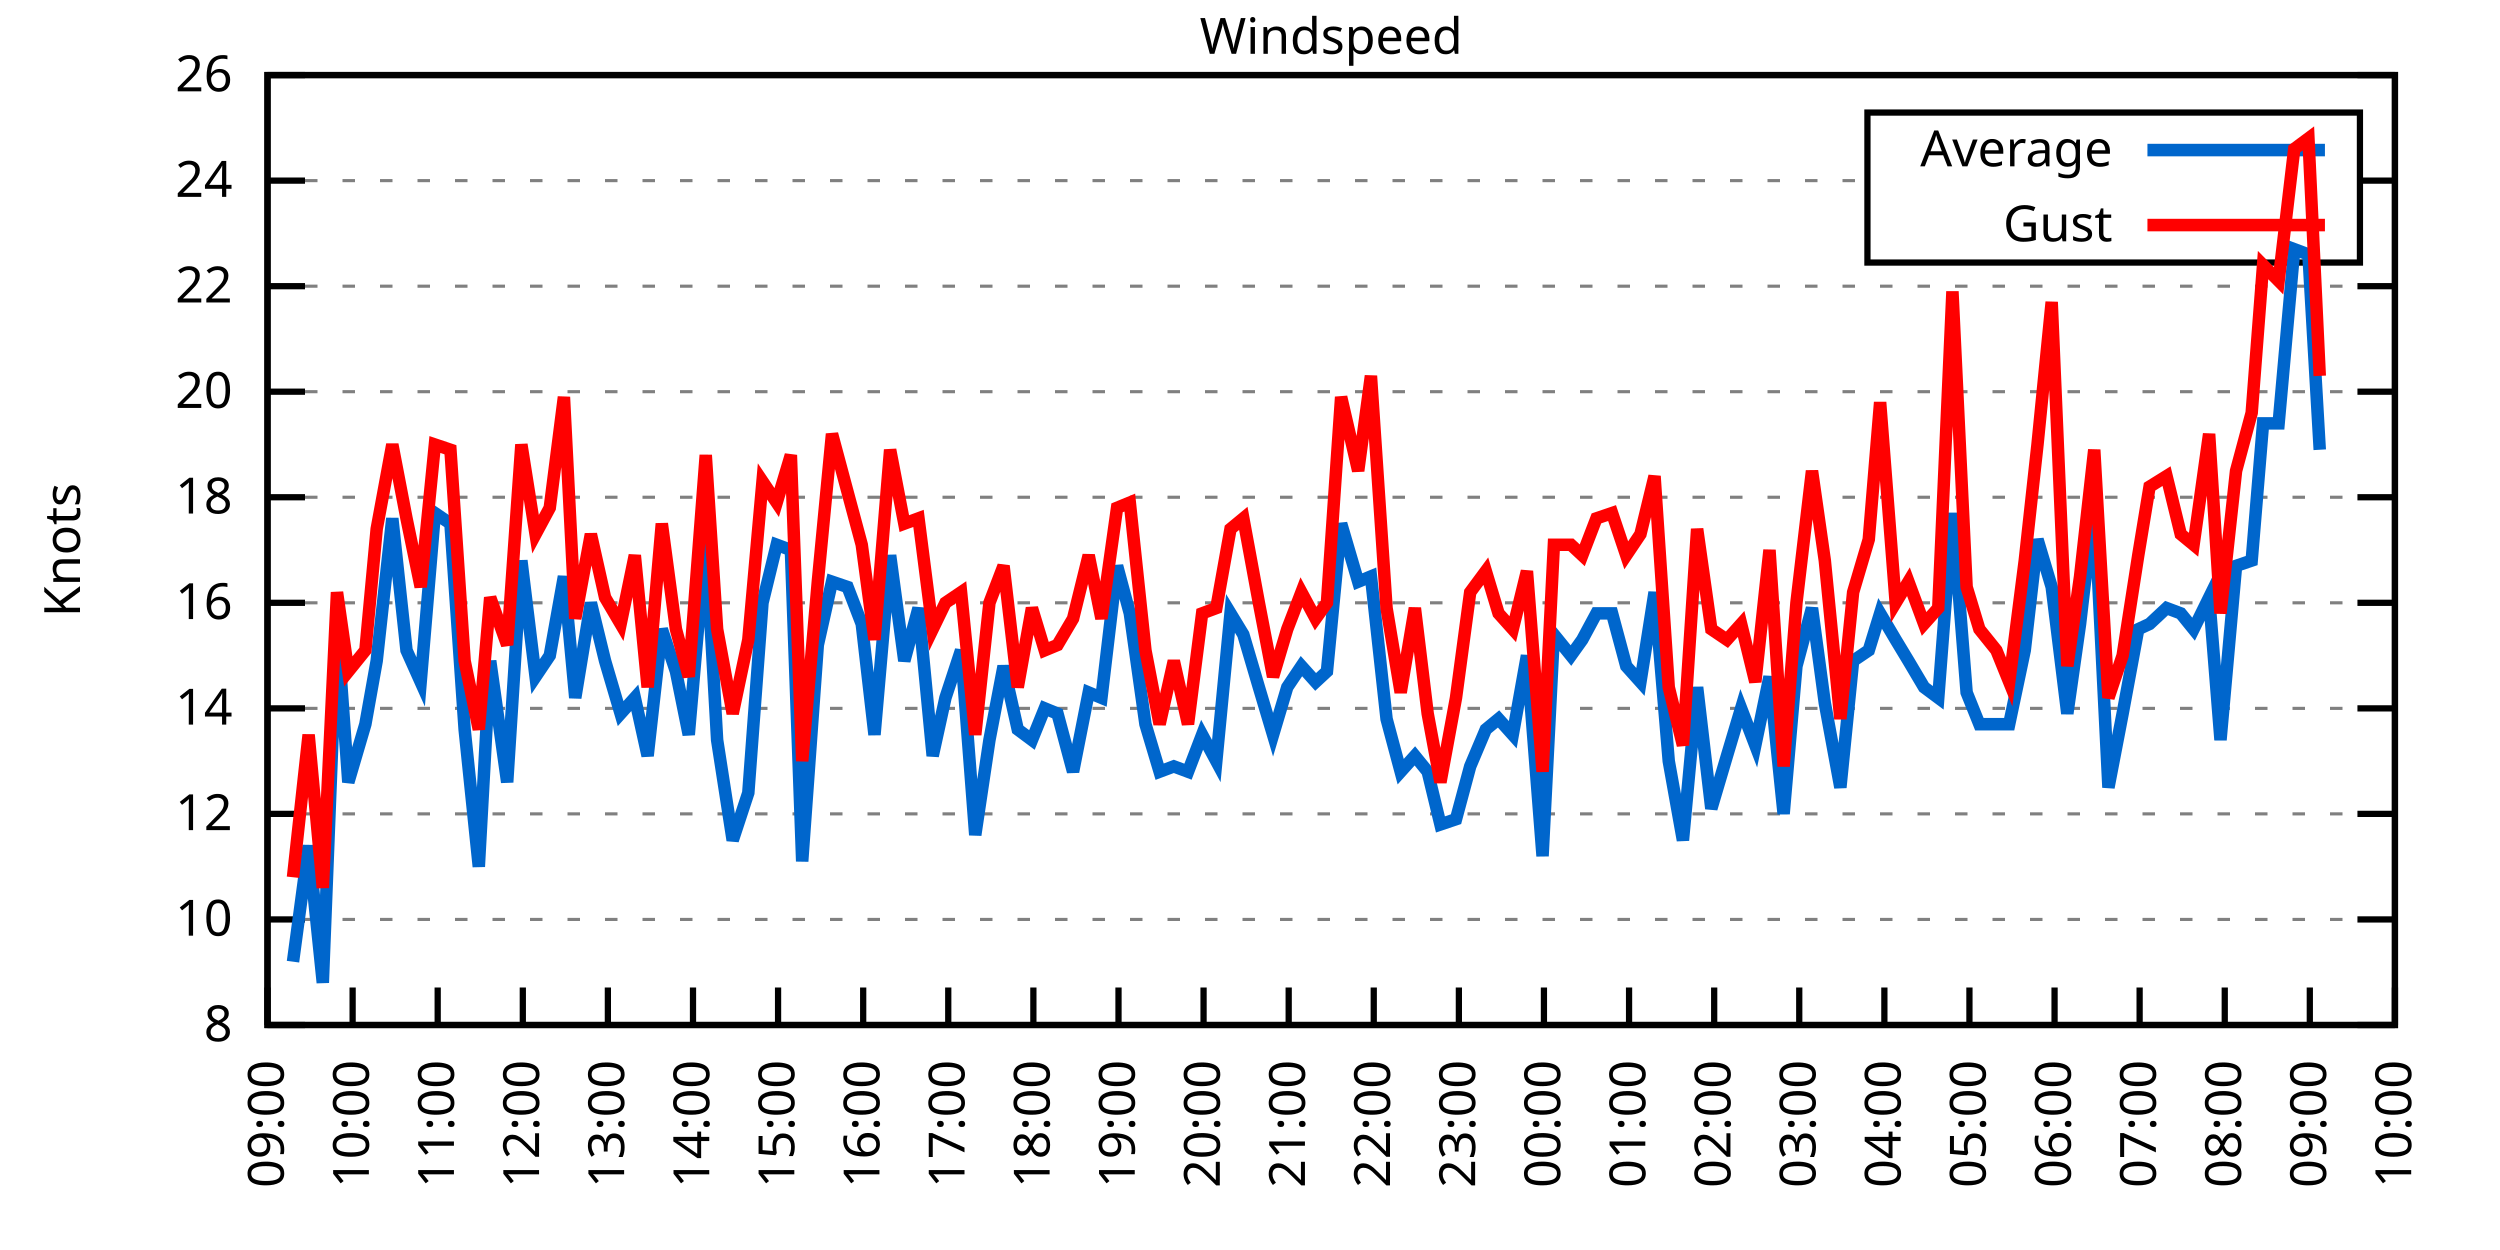
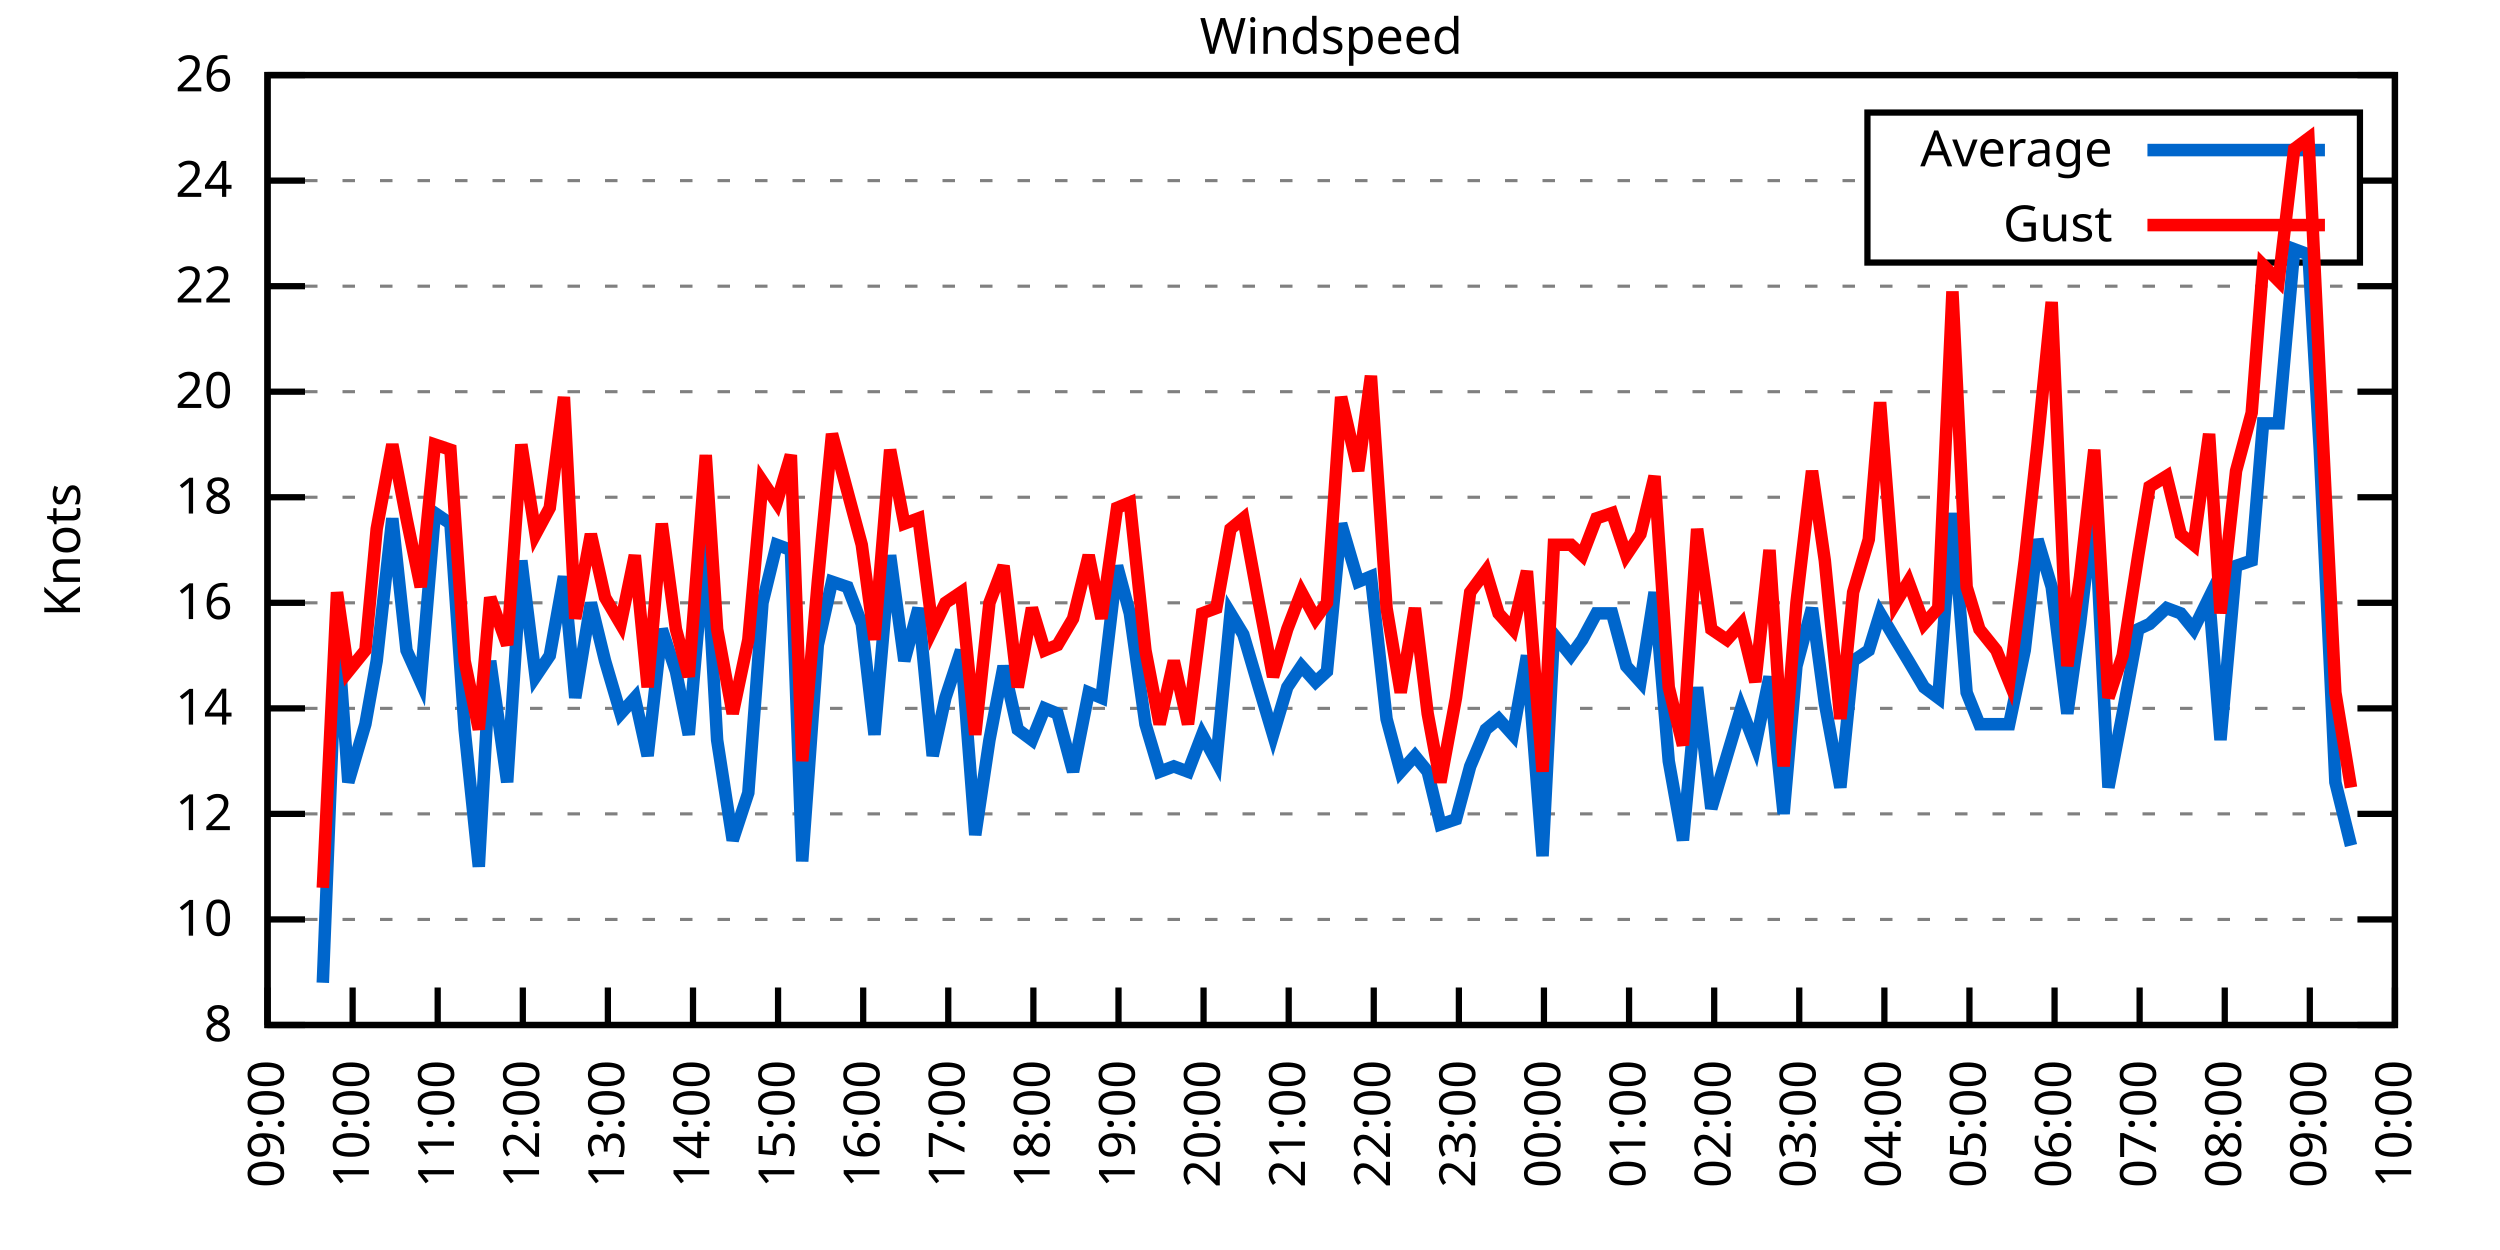
<svg xmlns="http://www.w3.org/2000/svg" xmlns:xlink="http://www.w3.org/1999/xlink" width="400" height="200" viewBox="0 0 400 200">
  <g id="gnuplot_canvas">
    <rect x="0" y="0" width="400" height="200" fill="none" />
    <defs>
      <circle id="gpDot" r="0.5" stroke-width="0.5" stroke="currentColor" />
      <path id="gpPt0" stroke-width="0.333" stroke="currentColor" d="M-1,0 h2 M0,-1 v2" />
      <path id="gpPt1" stroke-width="0.333" stroke="currentColor" d="M-1,-1 L1,1 M1,-1 L-1,1" />
      <path id="gpPt2" stroke-width="0.333" stroke="currentColor" d="M-1,0 L1,0 M0,-1 L0,1 M-1,-1 L1,1 M-1,1 L1,-1" />
      <rect id="gpPt3" stroke-width="0.333" stroke="currentColor" x="-1" y="-1" width="2" height="2" />
      <rect id="gpPt4" stroke-width="0.333" stroke="currentColor" fill="currentColor" x="-1" y="-1" width="2" height="2" />
      <circle id="gpPt5" stroke-width="0.333" stroke="currentColor" cx="0" cy="0" r="1" />
      <use xlink:href="#gpPt5" id="gpPt6" fill="currentColor" stroke="none" />
      <path id="gpPt7" stroke-width="0.333" stroke="currentColor" d="M0,-1.33 L-1.33,0.67 L1.33,0.67 z" />
      <use xlink:href="#gpPt7" id="gpPt8" fill="currentColor" stroke="none" />
      <use xlink:href="#gpPt7" id="gpPt9" stroke="currentColor" transform="rotate(180)" />
      <use xlink:href="#gpPt9" id="gpPt10" fill="currentColor" stroke="none" />
      <use xlink:href="#gpPt3" id="gpPt11" stroke="currentColor" transform="rotate(45)" />
      <use xlink:href="#gpPt11" id="gpPt12" fill="currentColor" stroke="none" />
      <path id="gpPt13" stroke-width="0.333" stroke="currentColor" d="M0,1.330 L1.265,0.411 L0.782,-1.067 L-0.782,-1.076 L-1.265,0.411 z" />
      <use xlink:href="#gpPt13" id="gpPt14" fill="currentColor" stroke="none" />
      <filter id="textbox" filterUnits="objectBoundingBox" x="0" y="0" height="1" width="1">
        <feFlood flood-color="white" flood-opacity="1" result="bgnd" />
        <feComposite in="SourceGraphic" in2="bgnd" operator="atop" />
      </filter>
      <filter id="greybox" filterUnits="objectBoundingBox" x="0" y="0" height="1" width="1">
        <feFlood flood-color="lightgrey" flood-opacity="1" result="grey" />
        <feComposite in="SourceGraphic" in2="grey" operator="atop" />
      </filter>
    </defs>
    <g fill="none" color="white" stroke="currentColor" stroke-width="1.00" stroke-linecap="butt" stroke-linejoin="miter">
</g>
    <g fill="none" color="black" stroke="currentColor" stroke-width="1.00" stroke-linecap="butt" stroke-linejoin="miter">
      <g stroke="none" shape-rendering="crispEdges">
        <polygon fill="rgb(255, 255, 255)" points="42.80,164.00 383.18,164.00 383.18,12.02 42.80,12.02 " />
      </g>
    </g>
    <g fill="none" color="black" stroke="currentColor" stroke-width="1.00" stroke-linecap="butt" stroke-linejoin="miter">
</g>
    <g fill="none" color="black" stroke="black" stroke-width="0.50" stroke-linecap="butt" stroke-linejoin="miter">
</g>
    <g fill="none" color="gray" stroke="currentColor" stroke-width="0.50" stroke-linecap="butt" stroke-linejoin="miter">
      <path stroke="gray" stroke-dasharray="2,4" class="gridline" d="M42.80,164.00 L383.19,164.00  " />
    </g>
    <g fill="none" color="gray" stroke="gray" stroke-width="1.00" stroke-linecap="butt" stroke-linejoin="miter">
</g>
    <g fill="none" color="black" stroke="currentColor" stroke-width="1.00" stroke-linecap="butt" stroke-linejoin="miter">
      <path stroke="black" d="M42.80,164.00 L48.80,164.00 M383.19,164.00 L377.19,164.00  " />
      <g transform="translate(37.20,166.60)" stroke="none" fill="black" font-family="Sans" font-size="8.00" text-anchor="end">
        <text>
          <tspan font-family="Sans"> 8</tspan>
        </text>
      </g>
    </g>
    <g fill="none" color="black" stroke="currentColor" stroke-width="1.00" stroke-linecap="butt" stroke-linejoin="miter">
</g>
    <g fill="none" color="black" stroke="black" stroke-width="0.50" stroke-linecap="butt" stroke-linejoin="miter">
</g>
    <g fill="none" color="gray" stroke="currentColor" stroke-width="0.50" stroke-linecap="butt" stroke-linejoin="miter">
      <path stroke="gray" stroke-dasharray="2,4" class="gridline" d="M42.80,147.11 L383.19,147.11  " />
    </g>
    <g fill="none" color="gray" stroke="gray" stroke-width="1.00" stroke-linecap="butt" stroke-linejoin="miter">
</g>
    <g fill="none" color="black" stroke="currentColor" stroke-width="1.00" stroke-linecap="butt" stroke-linejoin="miter">
      <path stroke="black" d="M42.80,147.11 L48.80,147.11 M383.19,147.11 L377.19,147.11  " />
      <g transform="translate(37.20,149.71)" stroke="none" fill="black" font-family="Sans" font-size="8.00" text-anchor="end">
        <text>
          <tspan font-family="Sans"> 10</tspan>
        </text>
      </g>
    </g>
    <g fill="none" color="black" stroke="currentColor" stroke-width="1.00" stroke-linecap="butt" stroke-linejoin="miter">
</g>
    <g fill="none" color="black" stroke="black" stroke-width="0.50" stroke-linecap="butt" stroke-linejoin="miter">
</g>
    <g fill="none" color="gray" stroke="currentColor" stroke-width="0.50" stroke-linecap="butt" stroke-linejoin="miter">
      <path stroke="gray" stroke-dasharray="2,4" class="gridline" d="M42.80,130.22 L383.19,130.22  " />
    </g>
    <g fill="none" color="gray" stroke="gray" stroke-width="1.00" stroke-linecap="butt" stroke-linejoin="miter">
</g>
    <g fill="none" color="black" stroke="currentColor" stroke-width="1.00" stroke-linecap="butt" stroke-linejoin="miter">
      <path stroke="black" d="M42.80,130.22 L48.80,130.22 M383.19,130.22 L377.19,130.22  " />
      <g transform="translate(37.20,132.82)" stroke="none" fill="black" font-family="Sans" font-size="8.00" text-anchor="end">
        <text>
          <tspan font-family="Sans"> 12</tspan>
        </text>
      </g>
    </g>
    <g fill="none" color="black" stroke="currentColor" stroke-width="1.00" stroke-linecap="butt" stroke-linejoin="miter">
</g>
    <g fill="none" color="black" stroke="black" stroke-width="0.50" stroke-linecap="butt" stroke-linejoin="miter">
</g>
    <g fill="none" color="gray" stroke="currentColor" stroke-width="0.50" stroke-linecap="butt" stroke-linejoin="miter">
      <path stroke="gray" stroke-dasharray="2,4" class="gridline" d="M42.80,113.34 L383.19,113.34  " />
    </g>
    <g fill="none" color="gray" stroke="gray" stroke-width="1.00" stroke-linecap="butt" stroke-linejoin="miter">
</g>
    <g fill="none" color="black" stroke="currentColor" stroke-width="1.00" stroke-linecap="butt" stroke-linejoin="miter">
      <path stroke="black" d="M42.80,113.34 L48.80,113.34 M383.19,113.34 L377.19,113.34  " />
      <g transform="translate(37.20,115.94)" stroke="none" fill="black" font-family="Sans" font-size="8.00" text-anchor="end">
        <text>
          <tspan font-family="Sans"> 14</tspan>
        </text>
      </g>
    </g>
    <g fill="none" color="black" stroke="currentColor" stroke-width="1.00" stroke-linecap="butt" stroke-linejoin="miter">
</g>
    <g fill="none" color="black" stroke="black" stroke-width="0.50" stroke-linecap="butt" stroke-linejoin="miter">
</g>
    <g fill="none" color="gray" stroke="currentColor" stroke-width="0.50" stroke-linecap="butt" stroke-linejoin="miter">
      <path stroke="gray" stroke-dasharray="2,4" class="gridline" d="M42.80,96.45 L383.19,96.45  " />
    </g>
    <g fill="none" color="gray" stroke="gray" stroke-width="1.00" stroke-linecap="butt" stroke-linejoin="miter">
</g>
    <g fill="none" color="black" stroke="currentColor" stroke-width="1.00" stroke-linecap="butt" stroke-linejoin="miter">
      <path stroke="black" d="M42.80,96.45 L48.80,96.45 M383.19,96.45 L377.19,96.45  " />
      <g transform="translate(37.20,99.05)" stroke="none" fill="black" font-family="Sans" font-size="8.00" text-anchor="end">
        <text>
          <tspan font-family="Sans"> 16</tspan>
        </text>
      </g>
    </g>
    <g fill="none" color="black" stroke="currentColor" stroke-width="1.00" stroke-linecap="butt" stroke-linejoin="miter">
</g>
    <g fill="none" color="black" stroke="black" stroke-width="0.50" stroke-linecap="butt" stroke-linejoin="miter">
</g>
    <g fill="none" color="gray" stroke="currentColor" stroke-width="0.50" stroke-linecap="butt" stroke-linejoin="miter">
      <path stroke="gray" stroke-dasharray="2,4" class="gridline" d="M42.80,79.56 L383.19,79.56  " />
    </g>
    <g fill="none" color="gray" stroke="gray" stroke-width="1.00" stroke-linecap="butt" stroke-linejoin="miter">
</g>
    <g fill="none" color="black" stroke="currentColor" stroke-width="1.00" stroke-linecap="butt" stroke-linejoin="miter">
      <path stroke="black" d="M42.80,79.56 L48.80,79.56 M383.19,79.56 L377.19,79.56  " />
      <g transform="translate(37.20,82.16)" stroke="none" fill="black" font-family="Sans" font-size="8.00" text-anchor="end">
        <text>
          <tspan font-family="Sans"> 18</tspan>
        </text>
      </g>
    </g>
    <g fill="none" color="black" stroke="currentColor" stroke-width="1.00" stroke-linecap="butt" stroke-linejoin="miter">
</g>
    <g fill="none" color="black" stroke="black" stroke-width="0.50" stroke-linecap="butt" stroke-linejoin="miter">
</g>
    <g fill="none" color="gray" stroke="currentColor" stroke-width="0.50" stroke-linecap="butt" stroke-linejoin="miter">
      <path stroke="gray" stroke-dasharray="2,4" class="gridline" d="M42.80,62.67 L383.19,62.67  " />
    </g>
    <g fill="none" color="gray" stroke="gray" stroke-width="1.00" stroke-linecap="butt" stroke-linejoin="miter">
</g>
    <g fill="none" color="black" stroke="currentColor" stroke-width="1.00" stroke-linecap="butt" stroke-linejoin="miter">
      <path stroke="black" d="M42.80,62.67 L48.80,62.67 M383.19,62.67 L377.19,62.67  " />
      <g transform="translate(37.20,65.27)" stroke="none" fill="black" font-family="Sans" font-size="8.00" text-anchor="end">
        <text>
          <tspan font-family="Sans"> 20</tspan>
        </text>
      </g>
    </g>
    <g fill="none" color="black" stroke="currentColor" stroke-width="1.00" stroke-linecap="butt" stroke-linejoin="miter">
</g>
    <g fill="none" color="black" stroke="black" stroke-width="0.50" stroke-linecap="butt" stroke-linejoin="miter">
</g>
    <g fill="none" color="gray" stroke="currentColor" stroke-width="0.50" stroke-linecap="butt" stroke-linejoin="miter">
      <path stroke="gray" stroke-dasharray="2,4" class="gridline" d="M42.80,45.79 L383.19,45.79  " />
    </g>
    <g fill="none" color="gray" stroke="gray" stroke-width="1.00" stroke-linecap="butt" stroke-linejoin="miter">
</g>
    <g fill="none" color="black" stroke="currentColor" stroke-width="1.00" stroke-linecap="butt" stroke-linejoin="miter">
      <path stroke="black" d="M42.80,45.79 L48.80,45.79 M383.19,45.79 L377.19,45.79  " />
      <g transform="translate(37.20,48.39)" stroke="none" fill="black" font-family="Sans" font-size="8.00" text-anchor="end">
        <text>
          <tspan font-family="Sans"> 22</tspan>
        </text>
      </g>
    </g>
    <g fill="none" color="black" stroke="currentColor" stroke-width="1.00" stroke-linecap="butt" stroke-linejoin="miter">
</g>
    <g fill="none" color="black" stroke="black" stroke-width="0.50" stroke-linecap="butt" stroke-linejoin="miter">
</g>
    <g fill="none" color="gray" stroke="currentColor" stroke-width="0.50" stroke-linecap="butt" stroke-linejoin="miter">
      <path stroke="gray" stroke-dasharray="2,4" class="gridline" d="M42.80,28.90 L298.79,28.90 M377.59,28.90 L383.19,28.90  " />
    </g>
    <g fill="none" color="gray" stroke="gray" stroke-width="1.00" stroke-linecap="butt" stroke-linejoin="miter">
</g>
    <g fill="none" color="black" stroke="currentColor" stroke-width="1.00" stroke-linecap="butt" stroke-linejoin="miter">
      <path stroke="black" d="M42.80,28.90 L48.80,28.90 M383.19,28.90 L377.19,28.90  " />
      <g transform="translate(37.20,31.50)" stroke="none" fill="black" font-family="Sans" font-size="8.00" text-anchor="end">
        <text>
          <tspan font-family="Sans"> 24</tspan>
        </text>
      </g>
    </g>
    <g fill="none" color="black" stroke="currentColor" stroke-width="1.00" stroke-linecap="butt" stroke-linejoin="miter">
</g>
    <g fill="none" color="black" stroke="black" stroke-width="0.50" stroke-linecap="butt" stroke-linejoin="miter">
</g>
    <g fill="none" color="gray" stroke="currentColor" stroke-width="0.50" stroke-linecap="butt" stroke-linejoin="miter">
      <path stroke="gray" stroke-dasharray="2,4" class="gridline" d="M42.80,12.01 L383.19,12.01  " />
    </g>
    <g fill="none" color="gray" stroke="gray" stroke-width="1.00" stroke-linecap="butt" stroke-linejoin="miter">
</g>
    <g fill="none" color="black" stroke="currentColor" stroke-width="1.00" stroke-linecap="butt" stroke-linejoin="miter">
      <path stroke="black" d="M42.80,12.01 L48.80,12.01 M383.19,12.01 L377.19,12.01  " />
      <g transform="translate(37.20,14.61)" stroke="none" fill="black" font-family="Sans" font-size="8.00" text-anchor="end">
        <text>
          <tspan font-family="Sans"> 26</tspan>
        </text>
      </g>
    </g>
    <g fill="none" color="black" stroke="currentColor" stroke-width="1.00" stroke-linecap="butt" stroke-linejoin="miter">
      <path stroke="black" d="M42.80,164.00 L42.80,158.00  " />
      <g transform="translate(45.40,169.60) rotate(270.00)" stroke="none" fill="black" font-family="Sans" font-size="8.00" text-anchor="end">
        <text>
          <tspan font-family="Sans">09:00</tspan>
        </text>
      </g>
    </g>
    <g fill="none" color="black" stroke="currentColor" stroke-width="1.00" stroke-linecap="butt" stroke-linejoin="miter">
      <path stroke="black" d="M56.42,164.00 L56.42,158.00  " />
      <g transform="translate(59.02,169.60) rotate(270.00)" stroke="none" fill="black" font-family="Sans" font-size="8.00" text-anchor="end">
        <text>
          <tspan font-family="Sans">10:00</tspan>
        </text>
      </g>
    </g>
    <g fill="none" color="black" stroke="currentColor" stroke-width="1.00" stroke-linecap="butt" stroke-linejoin="miter">
      <path stroke="black" d="M70.03,164.00 L70.03,158.00  " />
      <g transform="translate(72.63,169.60) rotate(270.00)" stroke="none" fill="black" font-family="Sans" font-size="8.00" text-anchor="end">
        <text>
          <tspan font-family="Sans">11:00</tspan>
        </text>
      </g>
    </g>
    <g fill="none" color="black" stroke="currentColor" stroke-width="1.00" stroke-linecap="butt" stroke-linejoin="miter">
      <path stroke="black" d="M83.65,164.00 L83.65,158.00  " />
      <g transform="translate(86.25,169.60) rotate(270.00)" stroke="none" fill="black" font-family="Sans" font-size="8.00" text-anchor="end">
        <text>
          <tspan font-family="Sans">12:00</tspan>
        </text>
      </g>
    </g>
    <g fill="none" color="black" stroke="currentColor" stroke-width="1.00" stroke-linecap="butt" stroke-linejoin="miter">
      <path stroke="black" d="M97.26,164.00 L97.26,158.00  " />
      <g transform="translate(99.86,169.60) rotate(270.00)" stroke="none" fill="black" font-family="Sans" font-size="8.00" text-anchor="end">
        <text>
          <tspan font-family="Sans">13:00</tspan>
        </text>
      </g>
    </g>
    <g fill="none" color="black" stroke="currentColor" stroke-width="1.00" stroke-linecap="butt" stroke-linejoin="miter">
      <path stroke="black" d="M110.88,164.00 L110.88,158.00  " />
      <g transform="translate(113.48,169.60) rotate(270.00)" stroke="none" fill="black" font-family="Sans" font-size="8.00" text-anchor="end">
        <text>
          <tspan font-family="Sans">14:00</tspan>
        </text>
      </g>
    </g>
    <g fill="none" color="black" stroke="currentColor" stroke-width="1.00" stroke-linecap="butt" stroke-linejoin="miter">
      <path stroke="black" d="M124.49,164.00 L124.49,158.00  " />
      <g transform="translate(127.09,169.60) rotate(270.00)" stroke="none" fill="black" font-family="Sans" font-size="8.00" text-anchor="end">
        <text>
          <tspan font-family="Sans">15:00</tspan>
        </text>
      </g>
    </g>
    <g fill="none" color="black" stroke="currentColor" stroke-width="1.00" stroke-linecap="butt" stroke-linejoin="miter">
      <path stroke="black" d="M138.11,164.00 L138.11,158.00  " />
      <g transform="translate(140.71,169.60) rotate(270.00)" stroke="none" fill="black" font-family="Sans" font-size="8.00" text-anchor="end">
        <text>
          <tspan font-family="Sans">16:00</tspan>
        </text>
      </g>
    </g>
    <g fill="none" color="black" stroke="currentColor" stroke-width="1.00" stroke-linecap="butt" stroke-linejoin="miter">
      <path stroke="black" d="M151.72,164.00 L151.72,158.00  " />
      <g transform="translate(154.32,169.60) rotate(270.00)" stroke="none" fill="black" font-family="Sans" font-size="8.00" text-anchor="end">
        <text>
          <tspan font-family="Sans">17:00</tspan>
        </text>
      </g>
    </g>
    <g fill="none" color="black" stroke="currentColor" stroke-width="1.00" stroke-linecap="butt" stroke-linejoin="miter">
      <path stroke="black" d="M165.34,164.00 L165.34,158.00  " />
      <g transform="translate(167.94,169.60) rotate(270.00)" stroke="none" fill="black" font-family="Sans" font-size="8.00" text-anchor="end">
        <text>
          <tspan font-family="Sans">18:00</tspan>
        </text>
      </g>
    </g>
    <g fill="none" color="black" stroke="currentColor" stroke-width="1.00" stroke-linecap="butt" stroke-linejoin="miter">
      <path stroke="black" d="M178.96,164.00 L178.96,158.00  " />
      <g transform="translate(181.56,169.60) rotate(270.00)" stroke="none" fill="black" font-family="Sans" font-size="8.00" text-anchor="end">
        <text>
          <tspan font-family="Sans">19:00</tspan>
        </text>
      </g>
    </g>
    <g fill="none" color="black" stroke="currentColor" stroke-width="1.00" stroke-linecap="butt" stroke-linejoin="miter">
      <path stroke="black" d="M192.57,164.00 L192.57,158.00  " />
      <g transform="translate(195.17,169.60) rotate(270.00)" stroke="none" fill="black" font-family="Sans" font-size="8.00" text-anchor="end">
        <text>
          <tspan font-family="Sans">20:00</tspan>
        </text>
      </g>
    </g>
    <g fill="none" color="black" stroke="currentColor" stroke-width="1.00" stroke-linecap="butt" stroke-linejoin="miter">
      <path stroke="black" d="M206.19,164.00 L206.19,158.00  " />
      <g transform="translate(208.79,169.60) rotate(270.00)" stroke="none" fill="black" font-family="Sans" font-size="8.00" text-anchor="end">
        <text>
          <tspan font-family="Sans">21:00</tspan>
        </text>
      </g>
    </g>
    <g fill="none" color="black" stroke="currentColor" stroke-width="1.00" stroke-linecap="butt" stroke-linejoin="miter">
      <path stroke="black" d="M219.80,164.00 L219.80,158.00  " />
      <g transform="translate(222.40,169.60) rotate(270.00)" stroke="none" fill="black" font-family="Sans" font-size="8.00" text-anchor="end">
        <text>
          <tspan font-family="Sans">22:00</tspan>
        </text>
      </g>
    </g>
    <g fill="none" color="black" stroke="currentColor" stroke-width="1.00" stroke-linecap="butt" stroke-linejoin="miter">
      <path stroke="black" d="M233.42,164.00 L233.42,158.00  " />
      <g transform="translate(236.02,169.60) rotate(270.00)" stroke="none" fill="black" font-family="Sans" font-size="8.00" text-anchor="end">
        <text>
          <tspan font-family="Sans">23:00</tspan>
        </text>
      </g>
    </g>
    <g fill="none" color="black" stroke="currentColor" stroke-width="1.00" stroke-linecap="butt" stroke-linejoin="miter">
      <path stroke="black" d="M247.03,164.00 L247.03,158.00  " />
      <g transform="translate(249.63,169.60) rotate(270.00)" stroke="none" fill="black" font-family="Sans" font-size="8.00" text-anchor="end">
        <text>
          <tspan font-family="Sans">00:00</tspan>
        </text>
      </g>
    </g>
    <g fill="none" color="black" stroke="currentColor" stroke-width="1.00" stroke-linecap="butt" stroke-linejoin="miter">
      <path stroke="black" d="M260.65,164.00 L260.65,158.00  " />
      <g transform="translate(263.25,169.60) rotate(270.00)" stroke="none" fill="black" font-family="Sans" font-size="8.00" text-anchor="end">
        <text>
          <tspan font-family="Sans">01:00</tspan>
        </text>
      </g>
    </g>
    <g fill="none" color="black" stroke="currentColor" stroke-width="1.00" stroke-linecap="butt" stroke-linejoin="miter">
      <path stroke="black" d="M274.27,164.00 L274.27,158.00  " />
      <g transform="translate(276.87,169.60) rotate(270.00)" stroke="none" fill="black" font-family="Sans" font-size="8.00" text-anchor="end">
        <text>
          <tspan font-family="Sans">02:00</tspan>
        </text>
      </g>
    </g>
    <g fill="none" color="black" stroke="currentColor" stroke-width="1.00" stroke-linecap="butt" stroke-linejoin="miter">
      <path stroke="black" d="M287.88,164.00 L287.88,158.00  " />
      <g transform="translate(290.48,169.60) rotate(270.00)" stroke="none" fill="black" font-family="Sans" font-size="8.00" text-anchor="end">
        <text>
          <tspan font-family="Sans">03:00</tspan>
        </text>
      </g>
    </g>
    <g fill="none" color="black" stroke="currentColor" stroke-width="1.00" stroke-linecap="butt" stroke-linejoin="miter">
      <path stroke="black" d="M301.50,164.00 L301.50,158.00  " />
      <g transform="translate(304.10,169.60) rotate(270.00)" stroke="none" fill="black" font-family="Sans" font-size="8.00" text-anchor="end">
        <text>
          <tspan font-family="Sans">04:00</tspan>
        </text>
      </g>
    </g>
    <g fill="none" color="black" stroke="currentColor" stroke-width="1.00" stroke-linecap="butt" stroke-linejoin="miter">
      <path stroke="black" d="M315.11,164.00 L315.11,158.00  " />
      <g transform="translate(317.71,169.60) rotate(270.00)" stroke="none" fill="black" font-family="Sans" font-size="8.00" text-anchor="end">
        <text>
          <tspan font-family="Sans">05:00</tspan>
        </text>
      </g>
    </g>
    <g fill="none" color="black" stroke="currentColor" stroke-width="1.00" stroke-linecap="butt" stroke-linejoin="miter">
      <path stroke="black" d="M328.73,164.00 L328.73,158.00  " />
      <g transform="translate(331.33,169.60) rotate(270.00)" stroke="none" fill="black" font-family="Sans" font-size="8.00" text-anchor="end">
        <text>
          <tspan font-family="Sans">06:00</tspan>
        </text>
      </g>
    </g>
    <g fill="none" color="black" stroke="currentColor" stroke-width="1.00" stroke-linecap="butt" stroke-linejoin="miter">
      <path stroke="black" d="M342.34,164.00 L342.34,158.00  " />
      <g transform="translate(344.94,169.60) rotate(270.00)" stroke="none" fill="black" font-family="Sans" font-size="8.00" text-anchor="end">
        <text>
          <tspan font-family="Sans">07:00</tspan>
        </text>
      </g>
    </g>
    <g fill="none" color="black" stroke="currentColor" stroke-width="1.00" stroke-linecap="butt" stroke-linejoin="miter">
      <path stroke="black" d="M355.96,164.00 L355.96,158.00  " />
      <g transform="translate(358.56,169.60) rotate(270.00)" stroke="none" fill="black" font-family="Sans" font-size="8.00" text-anchor="end">
        <text>
          <tspan font-family="Sans">08:00</tspan>
        </text>
      </g>
    </g>
    <g fill="none" color="black" stroke="currentColor" stroke-width="1.00" stroke-linecap="butt" stroke-linejoin="miter">
      <path stroke="black" d="M369.57,164.00 L369.57,158.00  " />
      <g transform="translate(372.17,169.60) rotate(270.00)" stroke="none" fill="black" font-family="Sans" font-size="8.00" text-anchor="end">
        <text>
          <tspan font-family="Sans">09:00</tspan>
        </text>
      </g>
    </g>
    <g fill="none" color="black" stroke="currentColor" stroke-width="1.00" stroke-linecap="butt" stroke-linejoin="miter">
      <path stroke="black" d="M383.19,164.00 L383.19,158.00  " />
      <g transform="translate(385.79,169.60) rotate(270.00)" stroke="none" fill="black" font-family="Sans" font-size="8.00" text-anchor="end">
        <text>
          <tspan font-family="Sans">10:00</tspan>
        </text>
      </g>
    </g>
    <g fill="none" color="black" stroke="currentColor" stroke-width="1.00" stroke-linecap="butt" stroke-linejoin="miter">
</g>
    <g fill="none" color="black" stroke="currentColor" stroke-width="1.00" stroke-linecap="butt" stroke-linejoin="miter">
      <path stroke="black" d="M42.80,12.01 L42.80,164.00 L383.19,164.00 L383.19,12.01 L42.80,12.01 Z  " />
    </g>
    <g fill="none" color="black" stroke="currentColor" stroke-width="1.00" stroke-linecap="butt" stroke-linejoin="miter">
</g>
    <g fill="none" color="black" stroke="currentColor" stroke-width="1.00" stroke-linecap="butt" stroke-linejoin="miter">
      <path stroke="black" d="M298.79,42.01 L298.79,18.01 L377.59,18.01 L377.59,42.01 L298.79,42.01 Z  " />
    </g>
    <g id="Windspeed_plot_1">
      <g fill="none" color="white" stroke="black" stroke-width="2.00" stroke-linecap="butt" stroke-linejoin="miter">
</g>
      <g fill="none" color="black" stroke="currentColor" stroke-width="2.00" stroke-linecap="butt" stroke-linejoin="miter">
        <g transform="translate(337.99,26.61)" stroke="none" fill="black" font-family="Sans" font-size="8.00" text-anchor="end">
          <text>
            <tspan font-family="Sans">Average</tspan>
          </text>
        </g>
      </g>
      <g fill="none" color="black" stroke="currentColor" stroke-width="2.00" stroke-linecap="butt" stroke-linejoin="miter">
-         <path stroke="rgb(  0, 102, 204)" d="M343.59,24.01 L371.99,24.01 M46.88,153.87 L49.38,135.29 L51.65,157.24 L53.92,99.83 L55.73,125.16 L58.46,115.87   L60.27,105.74 L62.77,82.94 L65.04,104.05 L67.31,109.11 L69.58,82.09 L72.07,83.78 L74.34,116.71 L76.61,138.67   L78.43,105.74 L81.15,125.16 L83.42,89.69 L85.69,108.27 L87.96,104.89 L90.23,92.23 L92.04,111.65 L94.54,96.45   L96.81,105.74 L99.30,114.18 L101.57,111.65 L103.62,120.94 L105.89,100.67 L108.15,107.43 L110.20,117.56 L112.92,86.32   L114.74,118.40 L117.23,134.45 L119.73,126.85 L122.00,96.45 L124.27,87.16 L126.54,88.00 L128.35,137.82 L130.85,103.20   L133.12,93.07 L135.61,93.92 L137.88,99.83 L139.92,117.56 L142.42,88.85 L144.69,105.74 L146.96,97.29 L149.23,120.94   L151.27,111.65 L153.77,104.05 L156.04,133.60 L158.31,118.40 L160.57,106.58 L162.84,116.71 L165.11,118.40 L167.16,113.34   L169.20,114.18 L171.69,123.47 L174.19,110.80 L176.23,111.65 L178.73,90.54 L180.77,98.14 L183.27,115.87 L185.54,123.47   L187.81,122.62 L190.08,123.47 L192.34,117.56 L194.61,121.78 L196.88,98.14 L198.93,101.52 L201.42,109.96 L203.69,117.56   L205.96,109.96 L208.23,106.58 L210.50,109.11 L212.31,107.43 L214.58,83.78 L217.31,93.07 L219.35,92.23 L221.85,115.03   L224.11,123.47 L226.38,120.94 L228.43,123.47 L230.47,131.91 L232.96,131.07 L235.23,122.62 L237.73,116.71 L239.77,115.03   L242.04,117.56 L244.31,104.89 L246.81,136.98 L248.62,101.52 L251.35,104.89 L253.16,102.36 L255.43,98.14 L257.93,98.14   L260.20,106.58 L262.47,109.11 L264.73,94.76 L267.00,121.78 L269.27,134.45 L271.54,109.96 L273.81,129.38 L276.31,120.94   L278.58,113.34 L280.85,119.25 L283.12,108.27 L285.38,130.22 L287.43,106.58 L289.92,97.29 L291.97,112.49 L294.46,126.00   L296.50,105.74 L299.00,104.05 L300.82,98.14 L303.31,102.36 L305.35,105.74 L307.85,109.96 L310.12,111.65 L312.39,82.09   L314.66,110.80 L316.70,115.87 L319.42,115.87 L321.47,115.87 L323.96,104.05 L326.00,86.32 L328.27,93.92 L330.77,114.18   L332.81,99.83 L335.08,80.41 L337.35,126.00 L339.62,114.18 L342.12,100.67 L343.93,99.83 L346.65,97.29 L348.92,98.14   L350.97,100.67 L353.46,95.60 L355.28,118.40 L357.77,90.54 L360.27,89.69 L362.09,67.74 L364.58,67.74 L367.08,39.87   L369.35,40.72 L371.16,71.96  " />
+         <path stroke="rgb(  0, 102, 204)" d="M343.59,24.01 L371.99,24.01 M51.65,157.24 L53.92,99.83 L55.73,125.16 L58.46,115.87 L60.27,105.74 L62.77,82.94   L65.04,104.05 L67.31,109.11 L69.58,82.09 L72.07,83.78 L74.34,116.71 L76.61,138.67 L78.43,105.74 L81.15,125.16   L83.42,89.69 L85.69,108.27 L87.96,104.89 L90.23,92.23 L92.04,111.65 L94.54,96.45 L96.81,105.74 L99.30,114.18   L101.57,111.65 L103.62,120.94 L105.89,100.67 L108.15,107.43 L110.20,117.56 L112.92,86.32 L114.74,118.40 L117.23,134.45   L119.73,126.85 L122.00,96.45 L124.27,87.16 L126.54,88.00 L128.35,137.82 L130.85,103.20 L133.12,93.07 L135.61,93.92   L137.88,99.83 L139.92,117.56 L142.42,88.85 L144.69,105.74 L146.96,97.29 L149.23,120.94 L151.27,111.65 L153.77,104.05   L156.04,133.60 L158.31,118.40 L160.57,106.58 L162.84,116.71 L165.11,118.40 L167.16,113.34 L169.20,114.18 L171.69,123.47   L174.19,110.80 L176.23,111.65 L178.73,90.54 L180.77,98.14 L183.27,115.87 L185.54,123.47 L187.81,122.62 L190.08,123.47   L192.34,117.56 L194.61,121.78 L196.88,98.14 L198.93,101.52 L201.42,109.96 L203.69,117.56 L205.96,109.96 L208.23,106.58   L210.50,109.11 L212.31,107.43 L214.58,83.78 L217.31,93.07 L219.35,92.23 L221.85,115.03 L224.11,123.47 L226.38,120.94   L228.43,123.47 L230.47,131.91 L232.96,131.07 L235.23,122.62 L237.73,116.71 L239.77,115.03 L242.04,117.56 L244.31,104.89   L246.81,136.98 L248.62,101.52 L251.35,104.89 L253.16,102.36 L255.43,98.14 L257.93,98.14 L260.20,106.58 L262.47,109.11   L264.73,94.76 L267.00,121.78 L269.27,134.45 L271.54,109.96 L273.81,129.38 L276.31,120.94 L278.58,113.34 L280.85,119.25   L283.12,108.27 L285.38,130.22 L287.43,106.58 L289.92,97.29 L291.97,112.49 L294.46,126.00 L296.50,105.74 L299.00,104.05   L300.82,98.14 L303.31,102.36 L305.35,105.74 L307.85,109.96 L310.12,111.65 L312.39,82.09 L314.66,110.80 L316.70,115.87   L319.42,115.87 L321.47,115.87 L323.96,104.05 L326.00,86.32 L328.27,93.92 L330.77,114.18 L332.81,99.83 L335.08,80.41   L337.35,126.00 L339.62,114.18 L342.12,100.67 L343.93,99.83 L346.65,97.29 L348.92,98.14 L350.97,100.67 L353.46,95.60   L355.28,118.40 L357.77,90.54 L360.27,89.69 L362.09,67.74 L364.58,67.74 L367.08,39.87 L369.35,40.72 L371.16,71.96   L373.66,125.16 L376.16,135.29  " />
      </g>
    </g>
    <g id="Windspeed_plot_2">
      <g fill="none" color="black" stroke="currentColor" stroke-width="2.00" stroke-linecap="butt" stroke-linejoin="miter">
        <g transform="translate(337.99,38.61)" stroke="none" fill="black" font-family="Sans" font-size="8.00" text-anchor="end">
          <text>
            <tspan font-family="Sans">Gust</tspan>
          </text>
        </g>
      </g>
      <g fill="none" color="black" stroke="currentColor" stroke-width="2.00" stroke-linecap="butt" stroke-linejoin="miter">
-         <path stroke="rgb(255,   0,   0)" d="M343.59,36.01 L371.99,36.01 M46.88,140.36 L49.38,117.56 L51.65,142.05 L53.92,94.76 L55.73,107.43 L58.46,104.05   L60.27,84.63 L62.77,71.12 L65.04,82.94 L67.31,93.92 L69.58,71.12 L72.07,71.96 L74.34,105.74 L76.61,116.71   L78.43,95.60 L81.15,103.20 L83.42,71.12 L85.69,85.47 L87.96,81.25 L90.23,63.52 L92.04,98.98 L94.54,85.47   L96.81,95.60 L99.30,99.83 L101.57,88.85 L103.62,109.96 L105.89,83.78 L108.15,100.67 L110.20,108.27 L112.92,72.81   L114.74,100.67 L117.23,114.18 L119.73,102.36 L122.00,77.03 L124.27,80.41 L126.54,72.81 L128.35,121.78 L130.85,93.07   L133.12,69.43 L135.61,78.72 L137.88,87.16 L139.92,102.36 L142.42,71.96 L144.69,83.78 L146.96,82.94 L149.23,100.67   L151.27,96.45 L153.77,94.76 L156.04,117.56 L158.31,96.45 L160.57,90.54 L162.84,109.96 L165.11,97.29 L167.16,104.05   L169.20,103.20 L171.69,98.98 L174.19,88.85 L176.23,98.98 L178.73,81.25 L180.77,80.41 L183.27,104.05 L185.54,115.87   L187.81,105.74 L190.08,115.87 L192.34,98.14 L194.61,97.29 L196.88,84.63 L198.93,82.94 L201.42,96.45 L203.69,108.27   L205.96,100.67 L208.23,94.76 L210.50,98.98 L212.31,96.45 L214.58,63.52 L217.31,75.34 L219.35,60.14 L221.85,97.29   L224.11,110.80 L226.38,97.29 L228.43,114.18 L230.47,125.16 L232.96,111.65 L235.23,94.76 L237.73,91.38 L239.77,98.14   L242.04,100.67 L244.31,91.38 L246.81,123.47 L248.62,87.16 L251.35,87.16 L253.16,88.85 L255.43,82.94 L257.93,82.09   L260.20,88.85 L262.47,85.47 L264.73,76.18 L267.00,109.96 L269.27,119.25 L271.54,84.63 L273.81,100.67 L276.31,102.36   L278.58,99.83 L280.85,109.11 L283.12,88.00 L285.38,122.62 L287.43,96.45 L289.92,75.34 L291.97,89.69 L294.46,115.03   L296.50,94.76 L299.00,86.32 L300.82,64.36 L303.31,96.45 L305.35,93.07 L307.85,99.83 L310.12,97.29 L312.39,46.63   L314.66,93.92 L316.70,100.67 L319.42,104.05 L321.47,109.11 L323.96,89.69 L326.00,71.12 L328.27,48.32 L330.77,106.58   L332.81,92.23 L335.08,71.96 L337.35,111.65 L339.62,104.89 L342.12,88.85 L343.93,77.87 L346.65,76.18 L348.92,85.47   L350.97,87.16 L353.46,69.43 L355.28,98.14 L357.77,75.34 L360.27,66.05 L362.09,42.41 L364.58,44.94 L367.08,23.83   L369.35,22.14 L371.16,60.14  " />
+         <path stroke="rgb(255,   0,   0)" d="M343.59,36.01 L371.99,36.01 M51.65,142.05 L53.92,94.76 L55.73,107.43 L58.46,104.05 L60.27,84.63 L62.77,71.12   L65.04,82.94 L67.31,93.92 L69.58,71.12 L72.07,71.96 L74.34,105.74 L76.61,116.71 L78.43,95.60 L81.15,103.20   L83.42,71.12 L85.69,85.47 L87.96,81.25 L90.23,63.52 L92.04,98.98 L94.54,85.47 L96.81,95.60 L99.30,99.83   L101.57,88.85 L103.62,109.96 L105.89,83.78 L108.15,100.67 L110.20,108.27 L112.92,72.81 L114.74,100.67 L117.23,114.18   L119.73,102.36 L122.00,77.03 L124.27,80.41 L126.54,72.81 L128.35,121.78 L130.85,93.07 L133.12,69.43 L135.61,78.72   L137.88,87.16 L139.92,102.36 L142.42,71.96 L144.69,83.78 L146.96,82.94 L149.23,100.67 L151.27,96.45 L153.77,94.76   L156.04,117.56 L158.31,96.45 L160.57,90.54 L162.84,109.96 L165.11,97.29 L167.16,104.05 L169.20,103.20 L171.69,98.98   L174.19,88.85 L176.23,98.98 L178.73,81.25 L180.77,80.41 L183.27,104.05 L185.54,115.87 L187.81,105.74 L190.08,115.87   L192.34,98.14 L194.61,97.29 L196.88,84.63 L198.93,82.94 L201.42,96.45 L203.69,108.27 L205.96,100.67 L208.23,94.76   L210.50,98.98 L212.31,96.45 L214.58,63.52 L217.31,75.34 L219.35,60.14 L221.85,97.29 L224.11,110.80 L226.38,97.29   L228.43,114.18 L230.47,125.16 L232.96,111.65 L235.23,94.76 L237.73,91.38 L239.77,98.14 L242.04,100.67 L244.31,91.38   L246.81,123.47 L248.62,87.16 L251.35,87.16 L253.16,88.85 L255.43,82.94 L257.93,82.09 L260.20,88.85 L262.47,85.47   L264.73,76.18 L267.00,109.96 L269.27,119.25 L271.54,84.63 L273.81,100.67 L276.31,102.36 L278.58,99.83 L280.85,109.11   L283.12,88.00 L285.38,122.62 L287.43,96.45 L289.92,75.34 L291.97,89.69 L294.46,115.03 L296.50,94.76 L299.00,86.32   L300.82,64.36 L303.31,96.45 L305.35,93.07 L307.85,99.83 L310.12,97.29 L312.39,46.63 L314.66,93.92 L316.70,100.67   L319.42,104.05 L321.47,109.11 L323.96,89.69 L326.00,71.12 L328.27,48.32 L330.77,106.58 L332.81,92.23 L335.08,71.96   L337.35,111.65 L339.62,104.89 L342.12,88.85 L343.93,77.87 L346.65,76.18 L348.92,85.47 L350.97,87.16 L353.46,69.43   L355.28,98.14 L357.77,75.34 L360.27,66.05 L362.09,42.41 L364.58,44.94 L367.08,23.83 L369.35,22.14 L371.16,60.14   L373.66,110.80 L376.16,126.00  " />
      </g>
    </g>
    <g fill="none" color="black" stroke="currentColor" stroke-width="2.00" stroke-linecap="butt" stroke-linejoin="miter">
</g>
    <g fill="none" color="black" stroke="black" stroke-width="1.00" stroke-linecap="butt" stroke-linejoin="miter">
</g>
    <g fill="none" color="black" stroke="currentColor" stroke-width="1.00" stroke-linecap="butt" stroke-linejoin="miter">
      <path stroke="black" d="M42.80,12.01 L42.80,164.00 L383.19,164.00 L383.19,12.01 L42.80,12.01 Z  " />
      <g transform="translate(12.80,88.01) rotate(270.00)" stroke="none" fill="black" font-family="Sans" font-size="8.00" text-anchor="middle">
        <text>
          <tspan font-family="Sans">Knots</tspan>
        </text>
      </g>
    </g>
    <g fill="none" color="black" stroke="currentColor" stroke-width="1.00" stroke-linecap="butt" stroke-linejoin="miter">
</g>
    <g fill="none" color="black" stroke="currentColor" stroke-width="1.00" stroke-linecap="butt" stroke-linejoin="miter">
      <g transform="translate(212.99,8.61)" stroke="none" fill="black" font-family="Sans" font-size="8.00" text-anchor="middle">
        <text>
          <tspan font-family="Sans">Windspeed</tspan>
        </text>
      </g>
    </g>
    <g fill="none" color="black" stroke="currentColor" stroke-width="1.00" stroke-linecap="butt" stroke-linejoin="miter">
</g>
  </g>
</svg>
